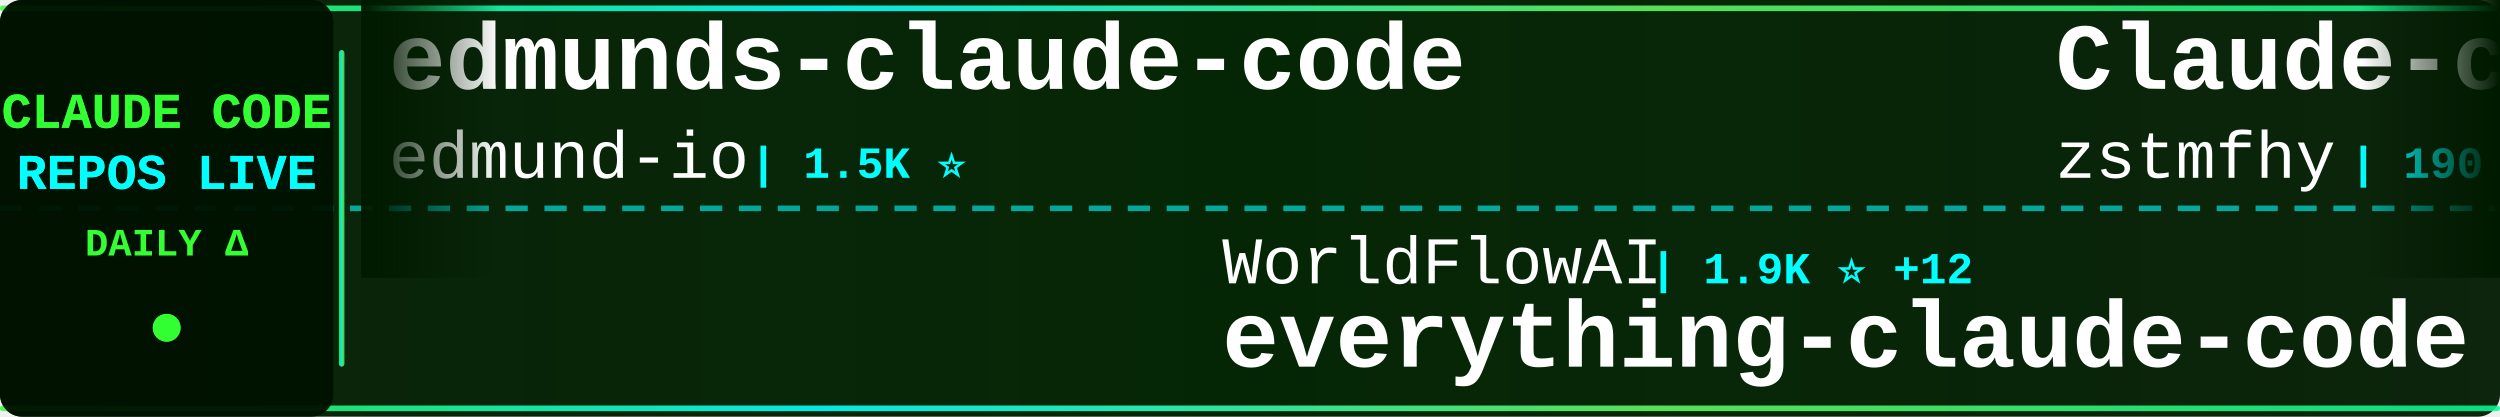
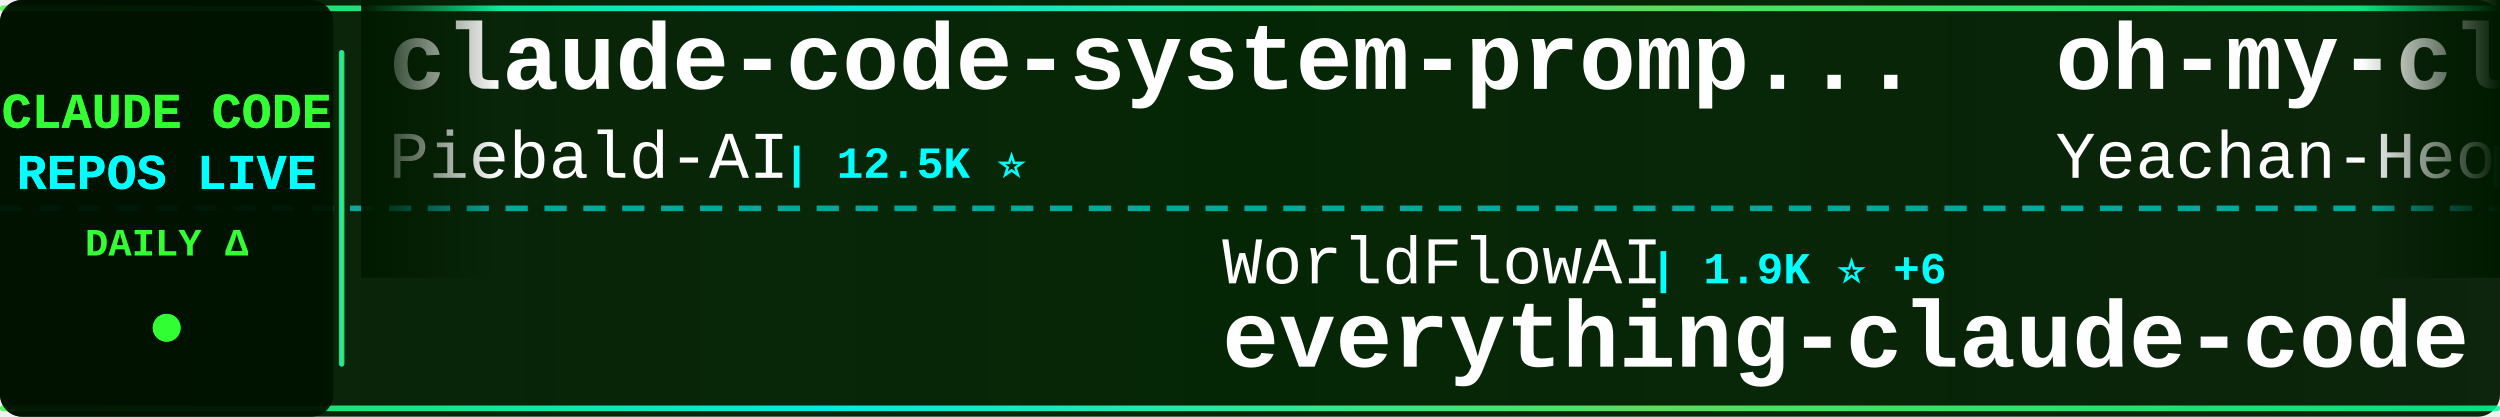
<svg xmlns="http://www.w3.org/2000/svg" width="900" height="150">
  <defs>
    <linearGradient id="tickerBg" x1="0%" y1="0%" x2="100%" y2="0%">
      <stop offset="0%" style="stop-color:#001a00;stop-opacity:0.95" />
      <stop offset="50%" style="stop-color:#002200;stop-opacity:0.98" />
      <stop offset="100%" style="stop-color:#001a00;stop-opacity:0.95" />
    </linearGradient>
    <linearGradient id="borderGrad" x1="0%" y1="0%" x2="100%" y2="0%">
      <stop offset="0%" style="stop-color:#33ff33;stop-opacity:0.85">
        <animate attributeName="stop-opacity" values="0.85;1;0.85" dur="2s" repeatCount="indefinite" />
      </stop>
      <stop offset="33%" style="stop-color:#00ffff;stop-opacity:0.9">
        <animate attributeName="stop-opacity" values="0.9;1;0.9" dur="2.2s" repeatCount="indefinite" />
      </stop>
      <stop offset="66%" style="stop-color:#66ff66;stop-opacity:0.85">
        <animate attributeName="stop-opacity" values="0.85;1;0.85" dur="1.8s" repeatCount="indefinite" />
      </stop>
      <stop offset="100%" style="stop-color:#00ff99;stop-opacity:0.85">
        <animate attributeName="stop-opacity" values="0.85;1;0.85" dur="2s" repeatCount="indefinite" />
      </stop>
    </linearGradient>
    <filter id="textGlow">
      <feGaussianBlur stdDeviation="0.1" result="coloredBlur" />
      <feMerge>
        <feMergeNode in="coloredBlur" />
        <feMergeNode in="SourceGraphic" />
      </feMerge>
    </filter>
    <filter id="metricGlow">
      <feGaussianBlur stdDeviation="0.2" result="coloredBlur" />
      <feMerge>
        <feMergeNode in="coloredBlur" />
        <feMergeNode in="SourceGraphic" />
      </feMerge>
    </filter>
    <linearGradient id="leftFade" x1="0%" y1="0%" x2="100%" y2="0%">
      <stop offset="0%" style="stop-color:#001a00;stop-opacity:1" />
      <stop offset="100%" style="stop-color:#001a00;stop-opacity:0" />
    </linearGradient>
    <linearGradient id="rightFade" x1="0%" y1="0%" x2="100%" y2="0%">
      <stop offset="0%" style="stop-color:#001a00;stop-opacity:0" />
      <stop offset="100%" style="stop-color:#001a00;stop-opacity:1" />
    </linearGradient>
  </defs>
  <rect width="900" height="150" fill="url(#tickerBg)" rx="8" />
  <rect x="0" y="2" width="900" height="2" fill="url(#borderGrad)" rx="1" />
  <rect x="0" y="146" width="900" height="2" fill="url(#borderGrad)" rx="1" />
  <line x1="0" y1="75" x2="900" y2="75" stroke="#00ffff" stroke-width="2" stroke-dasharray="8 6" opacity="0.6" />
  <rect x="0" y="0" width="120" height="150" fill="#001100" opacity="0.95" rx="8" />
  <text x="60" y="46" font-family="'Courier New', monospace" font-size="18" font-weight="bold" fill="#33ff33" text-anchor="middle" filter="url(#textGlow)">
    CLAUDE CODE
  </text>
  <text x="60" y="68" font-family="'Courier New', monospace" font-size="18" font-weight="bold" fill="#00ffff" text-anchor="middle" filter="url(#textGlow)">
    REPOS LIVE
  </text>
  <text x="60" y="92" font-family="'Courier New', monospace" font-size="14" font-weight="bold" fill="#33ff33" text-anchor="middle">
    DAILY Δ
  </text>
  <circle cx="60" cy="118" r="5" fill="#33ff33" filter="url(#metricGlow)">
    <animate attributeName="r" values="4;6;4" dur="1.5s" repeatCount="indefinite" />
    <animate attributeName="opacity" values="0.6;1;0.6" dur="1.5s" repeatCount="indefinite" />
  </circle>
  <rect x="122" y="18" width="2" height="114" fill="url(#borderGrad)" rx="1" />
  <clipPath id="tickerClip">
    <rect x="130" y="0" width="770" height="150" />
  </clipPath>
  <g clip-path="url(#tickerClip)">
    <g id="tickerItems">
      <animateTransform attributeName="transform" attributeType="XML" type="translate" from="0 0" to="-3000 0" dur="54s" repeatCount="indefinite" />
      <g transform="translate(0, 0)">
-         <text x="140" y="32" font-family="'Courier New', monospace" font-size="34" font-weight="bold" fill="#ffffff">edmunds-claude-code</text>
-         <text x="140" y="64" font-family="'Courier New', monospace" font-size="24" font-weight="normal" fill="#ffffff" opacity="1.0">edmund-io</text>
-         <text x="270" y="64" font-family="'Courier New', monospace" font-size="16" font-weight="bold" fill="#00ffff"> | 1.5K ⭐</text>
+         <text x="140" y="32" font-family="'Courier New', monospace" font-size="34" font-weight="bold" fill="#ffffff">claude-code-system-promp...</text>
+         <text x="140" y="64" font-family="'Courier New', monospace" font-size="24" font-weight="normal" fill="#ffffff" opacity="1.0">Piebald-AI</text>
+         <text x="282" y="64" font-family="'Courier New', monospace" font-size="16" font-weight="bold" fill="#00ffff"> | 12.5K ⭐</text>
      </g>
      <g transform="translate(300, 0)">
        <text x="140" y="102" font-family="'Courier New', monospace" font-size="24" font-weight="normal" fill="#ffffff" opacity="1.0">WorldFlowAI</text>
-         <text x="294" y="102" font-family="'Courier New', monospace" font-size="16" font-weight="bold" fill="#00ffff"> | 1.9K ⭐ +12</text>
+         <text x="294" y="102" font-family="'Courier New', monospace" font-size="16" font-weight="bold" fill="#00ffff"> | 1.9K ⭐ +6</text>
        <text x="140" y="132" font-family="'Courier New', monospace" font-size="34" font-weight="bold" fill="#ffffff">everything-claude-code</text>
      </g>
      <g transform="translate(600, 0)">
-         <text x="140" y="32" font-family="'Courier New', monospace" font-size="34" font-weight="bold" fill="#ffffff">Claude-code</text>
-         <text x="140" y="64" font-family="'Courier New', monospace" font-size="24" font-weight="normal" fill="#ffffff" opacity="1.0">zstmfhy</text>
-         <text x="246" y="64" font-family="'Courier New', monospace" font-size="16" font-weight="bold" fill="#00ffff"> | 190 ⭐</text>
+         <text x="140" y="32" font-family="'Courier New', monospace" font-size="34" font-weight="bold" fill="#ffffff">oh-my-claudecode</text>
+         <text x="140" y="64" font-family="'Courier New', monospace" font-size="24" font-weight="normal" fill="#ffffff" opacity="1.0">Yeachan-Heo</text>
+         <text x="294" y="64" font-family="'Courier New', monospace" font-size="16" font-weight="bold" fill="#00ffff"> | 38.9K ⭐</text>
      </g>
      <g transform="translate(900, 0)">
-         <text x="140" y="102" font-family="'Courier New', monospace" font-size="24" font-weight="normal" fill="#ffffff" opacity="1.0">fuergaosi233</text>
-         <text x="306" y="102" font-family="'Courier New', monospace" font-size="16" font-weight="bold" fill="#00ffff"> | 2.8K ⭐ -1</text>
-         <text x="140" y="132" font-family="'Courier New', monospace" font-size="34" font-weight="bold" fill="#ffffff">claude-code-proxy</text>
-       </g>
-       <g transform="translate(1200, 0)">
-         <text x="140" y="32" font-family="'Courier New', monospace" font-size="34" font-weight="bold" fill="#ffffff">claude-code-cli</text>
-         <text x="140" y="64" font-family="'Courier New', monospace" font-size="24" font-weight="normal" fill="#ffffff" opacity="1.0">huangserva</text>
-         <text x="282" y="64" font-family="'Courier New', monospace" font-size="16" font-weight="bold" fill="#00ffff"> | 626 ⭐</text>
-       </g>
-       <g transform="translate(1500, 0)">
-         <text x="140" y="102" font-family="'Courier New', monospace" font-size="24" font-weight="normal" fill="#ffffff" opacity="1.0">shanraisshan</text>
-         <text x="306" y="102" font-family="'Courier New', monospace" font-size="16" font-weight="bold" fill="#00ffff"> | 65.4K ⭐ +11</text>
-         <text x="140" y="132" font-family="'Courier New', monospace" font-size="34" font-weight="bold" fill="#ffffff">claude-code-best-practic...</text>
-       </g>
-       <g transform="translate(1800, 0)">
-         <text x="140" y="32" font-family="'Courier New', monospace" font-size="34" font-weight="bold" fill="#ffffff">sc-claude-code-files</text>
-         <text x="140" y="64" font-family="'Courier New', monospace" font-size="24" font-weight="normal" fill="#ffffff" opacity="1.0">https-deeplearning-ai</text>
-         <text x="414" y="64" font-family="'Courier New', monospace" font-size="16" font-weight="bold" fill="#00ffff"> | 546 ⭐</text>
-       </g>
-       <g transform="translate(2100, 0)">
-         <text x="140" y="102" font-family="'Courier New', monospace" font-size="24" font-weight="normal" fill="#ffffff" opacity="1.0">multica-ai</text>
-         <text x="282" y="102" font-family="'Courier New', monospace" font-size="16" font-weight="bold" fill="#00ffff"> | 209.1K ⭐ +80</text>
-         <text x="140" y="132" font-family="'Courier New', monospace" font-size="34" font-weight="bold" fill="#ffffff">andrej-karpathy-skills</text>
-       </g>
-       <g transform="translate(2400, 0)">
-         <text x="140" y="32" font-family="'Courier New', monospace" font-size="34" font-weight="bold" fill="#ffffff">claude-code-proxy</text>
-         <text x="140" y="64" font-family="'Courier New', monospace" font-size="24" font-weight="normal" fill="#ffffff" opacity="1.0">1rgs</text>
-         <text x="210" y="64" font-family="'Courier New', monospace" font-size="16" font-weight="bold" fill="#00ffff"> | 3.7K ⭐ -1</text>
-       </g>
-       <g transform="translate(2700, 0)">
        <text x="140" y="102" font-family="'Courier New', monospace" font-size="24" font-weight="normal" fill="#ffffff" opacity="1.0">AprilNEA</text>
        <text x="258" y="102" font-family="'Courier New', monospace" font-size="16" font-weight="bold" fill="#00ffff"> | 392 ⭐</text>
        <text x="140" y="132" font-family="'Courier New', monospace" font-size="34" font-weight="bold" fill="#ffffff">claude-code-source</text>
      </g>
+       <g transform="translate(1200, 0)">
+         <text x="140" y="32" font-family="'Courier New', monospace" font-size="34" font-weight="bold" fill="#ffffff">skills</text>
+         <text x="140" y="64" font-family="'Courier New', monospace" font-size="24" font-weight="normal" fill="#ffffff" opacity="1.0">anthropics</text>
+         <text x="282" y="64" font-family="'Courier New', monospace" font-size="16" font-weight="bold" fill="#00ffff"> | 172.8K ⭐ +14</text>
+       </g>
+       <g transform="translate(1500, 0)">
+         <text x="140" y="102" font-family="'Courier New', monospace" font-size="24" font-weight="normal" fill="#ffffff" opacity="1.0">alejandrobalderas</text>
+         <text x="366" y="102" font-family="'Courier New', monospace" font-size="16" font-weight="bold" fill="#00ffff"> | 2.8K ⭐ -1</text>
+         <text x="140" y="132" font-family="'Courier New', monospace" font-size="34" font-weight="bold" fill="#ffffff">claude-code-from-source</text>
+       </g>
+       <g transform="translate(1800, 0)">
+         <text x="140" y="32" font-family="'Courier New', monospace" font-size="34" font-weight="bold" fill="#ffffff">claude-code-tudou</text>
+         <text x="140" y="64" font-family="'Courier New', monospace" font-size="24" font-weight="normal" fill="#ffffff" opacity="1.0">AICoderTudou</text>
+         <text x="306" y="64" font-family="'Courier New', monospace" font-size="16" font-weight="bold" fill="#00ffff"> | 495 ⭐</text>
+       </g>
+       <g transform="translate(2100, 0)">
+         <text x="140" y="102" font-family="'Courier New', monospace" font-size="24" font-weight="normal" fill="#ffffff" opacity="1.0">VILA-Lab</text>
+         <text x="258" y="102" font-family="'Courier New', monospace" font-size="16" font-weight="bold" fill="#00ffff"> | 2.1K ⭐ -1</text>
+         <text x="140" y="132" font-family="'Courier New', monospace" font-size="34" font-weight="bold" fill="#ffffff">Dive-into-Claude-Code</text>
+       </g>
+       <g transform="translate(2400, 0)">
+         <text x="140" y="32" font-family="'Courier New', monospace" font-size="34" font-weight="bold" fill="#ffffff">Claude-Code-Source-Study</text>
+         <text x="140" y="64" font-family="'Courier New', monospace" font-size="24" font-weight="normal" fill="#ffffff" opacity="1.0">luyao618</text>
+         <text x="258" y="64" font-family="'Courier New', monospace" font-size="16" font-weight="bold" fill="#00ffff"> | 1.7K ⭐</text>
+       </g>
+       <g transform="translate(2700, 0)">
+         <text x="140" y="102" font-family="'Courier New', monospace" font-size="24" font-weight="normal" fill="#ffffff" opacity="1.0">diet103</text>
+         <text x="246" y="102" font-family="'Courier New', monospace" font-size="16" font-weight="bold" fill="#00ffff"> | 10.0K ⭐</text>
+         <text x="140" y="132" font-family="'Courier New', monospace" font-size="34" font-weight="bold" fill="#ffffff">claude-code-infrastructu...</text>
+       </g>
      <g transform="translate(3000, 0)">
-         <text x="140" y="32" font-family="'Courier New', monospace" font-size="34" font-weight="bold" fill="#ffffff">edmunds-claude-code</text>
-         <text x="140" y="64" font-family="'Courier New', monospace" font-size="24" font-weight="normal" fill="#ffffff" opacity="1.0">edmund-io</text>
-         <text x="270" y="64" font-family="'Courier New', monospace" font-size="16" font-weight="bold" fill="#00ffff"> | 1.5K ⭐</text>
+         <text x="140" y="32" font-family="'Courier New', monospace" font-size="34" font-weight="bold" fill="#ffffff">claude-code-system-promp...</text>
+         <text x="140" y="64" font-family="'Courier New', monospace" font-size="24" font-weight="normal" fill="#ffffff" opacity="1.0">Piebald-AI</text>
+         <text x="282" y="64" font-family="'Courier New', monospace" font-size="16" font-weight="bold" fill="#00ffff"> | 12.5K ⭐</text>
      </g>
      <g transform="translate(3300, 0)">
        <text x="140" y="102" font-family="'Courier New', monospace" font-size="24" font-weight="normal" fill="#ffffff" opacity="1.0">WorldFlowAI</text>
-         <text x="294" y="102" font-family="'Courier New', monospace" font-size="16" font-weight="bold" fill="#00ffff"> | 1.9K ⭐ +12</text>
+         <text x="294" y="102" font-family="'Courier New', monospace" font-size="16" font-weight="bold" fill="#00ffff"> | 1.9K ⭐ +6</text>
        <text x="140" y="132" font-family="'Courier New', monospace" font-size="34" font-weight="bold" fill="#ffffff">everything-claude-code</text>
      </g>
      <g transform="translate(3600, 0)">
-         <text x="140" y="32" font-family="'Courier New', monospace" font-size="34" font-weight="bold" fill="#ffffff">Claude-code</text>
-         <text x="140" y="64" font-family="'Courier New', monospace" font-size="24" font-weight="normal" fill="#ffffff" opacity="1.0">zstmfhy</text>
-         <text x="246" y="64" font-family="'Courier New', monospace" font-size="16" font-weight="bold" fill="#00ffff"> | 190 ⭐</text>
+         <text x="140" y="32" font-family="'Courier New', monospace" font-size="34" font-weight="bold" fill="#ffffff">oh-my-claudecode</text>
+         <text x="140" y="64" font-family="'Courier New', monospace" font-size="24" font-weight="normal" fill="#ffffff" opacity="1.0">Yeachan-Heo</text>
+         <text x="294" y="64" font-family="'Courier New', monospace" font-size="16" font-weight="bold" fill="#00ffff"> | 38.9K ⭐</text>
      </g>
      <g transform="translate(3900, 0)">
-         <text x="140" y="102" font-family="'Courier New', monospace" font-size="24" font-weight="normal" fill="#ffffff" opacity="1.0">fuergaosi233</text>
-         <text x="306" y="102" font-family="'Courier New', monospace" font-size="16" font-weight="bold" fill="#00ffff"> | 2.8K ⭐ -1</text>
-         <text x="140" y="132" font-family="'Courier New', monospace" font-size="34" font-weight="bold" fill="#ffffff">claude-code-proxy</text>
+         <text x="140" y="102" font-family="'Courier New', monospace" font-size="24" font-weight="normal" fill="#ffffff" opacity="1.0">AprilNEA</text>
+         <text x="258" y="102" font-family="'Courier New', monospace" font-size="16" font-weight="bold" fill="#00ffff"> | 392 ⭐</text>
+         <text x="140" y="132" font-family="'Courier New', monospace" font-size="34" font-weight="bold" fill="#ffffff">claude-code-source</text>
      </g>
    </g>
  </g>
  <rect x="130" y="0" width="50" height="100" fill="url(#leftFade)" />
  <rect x="850" y="0" width="50" height="100" fill="url(#rightFade)" />
</svg>
